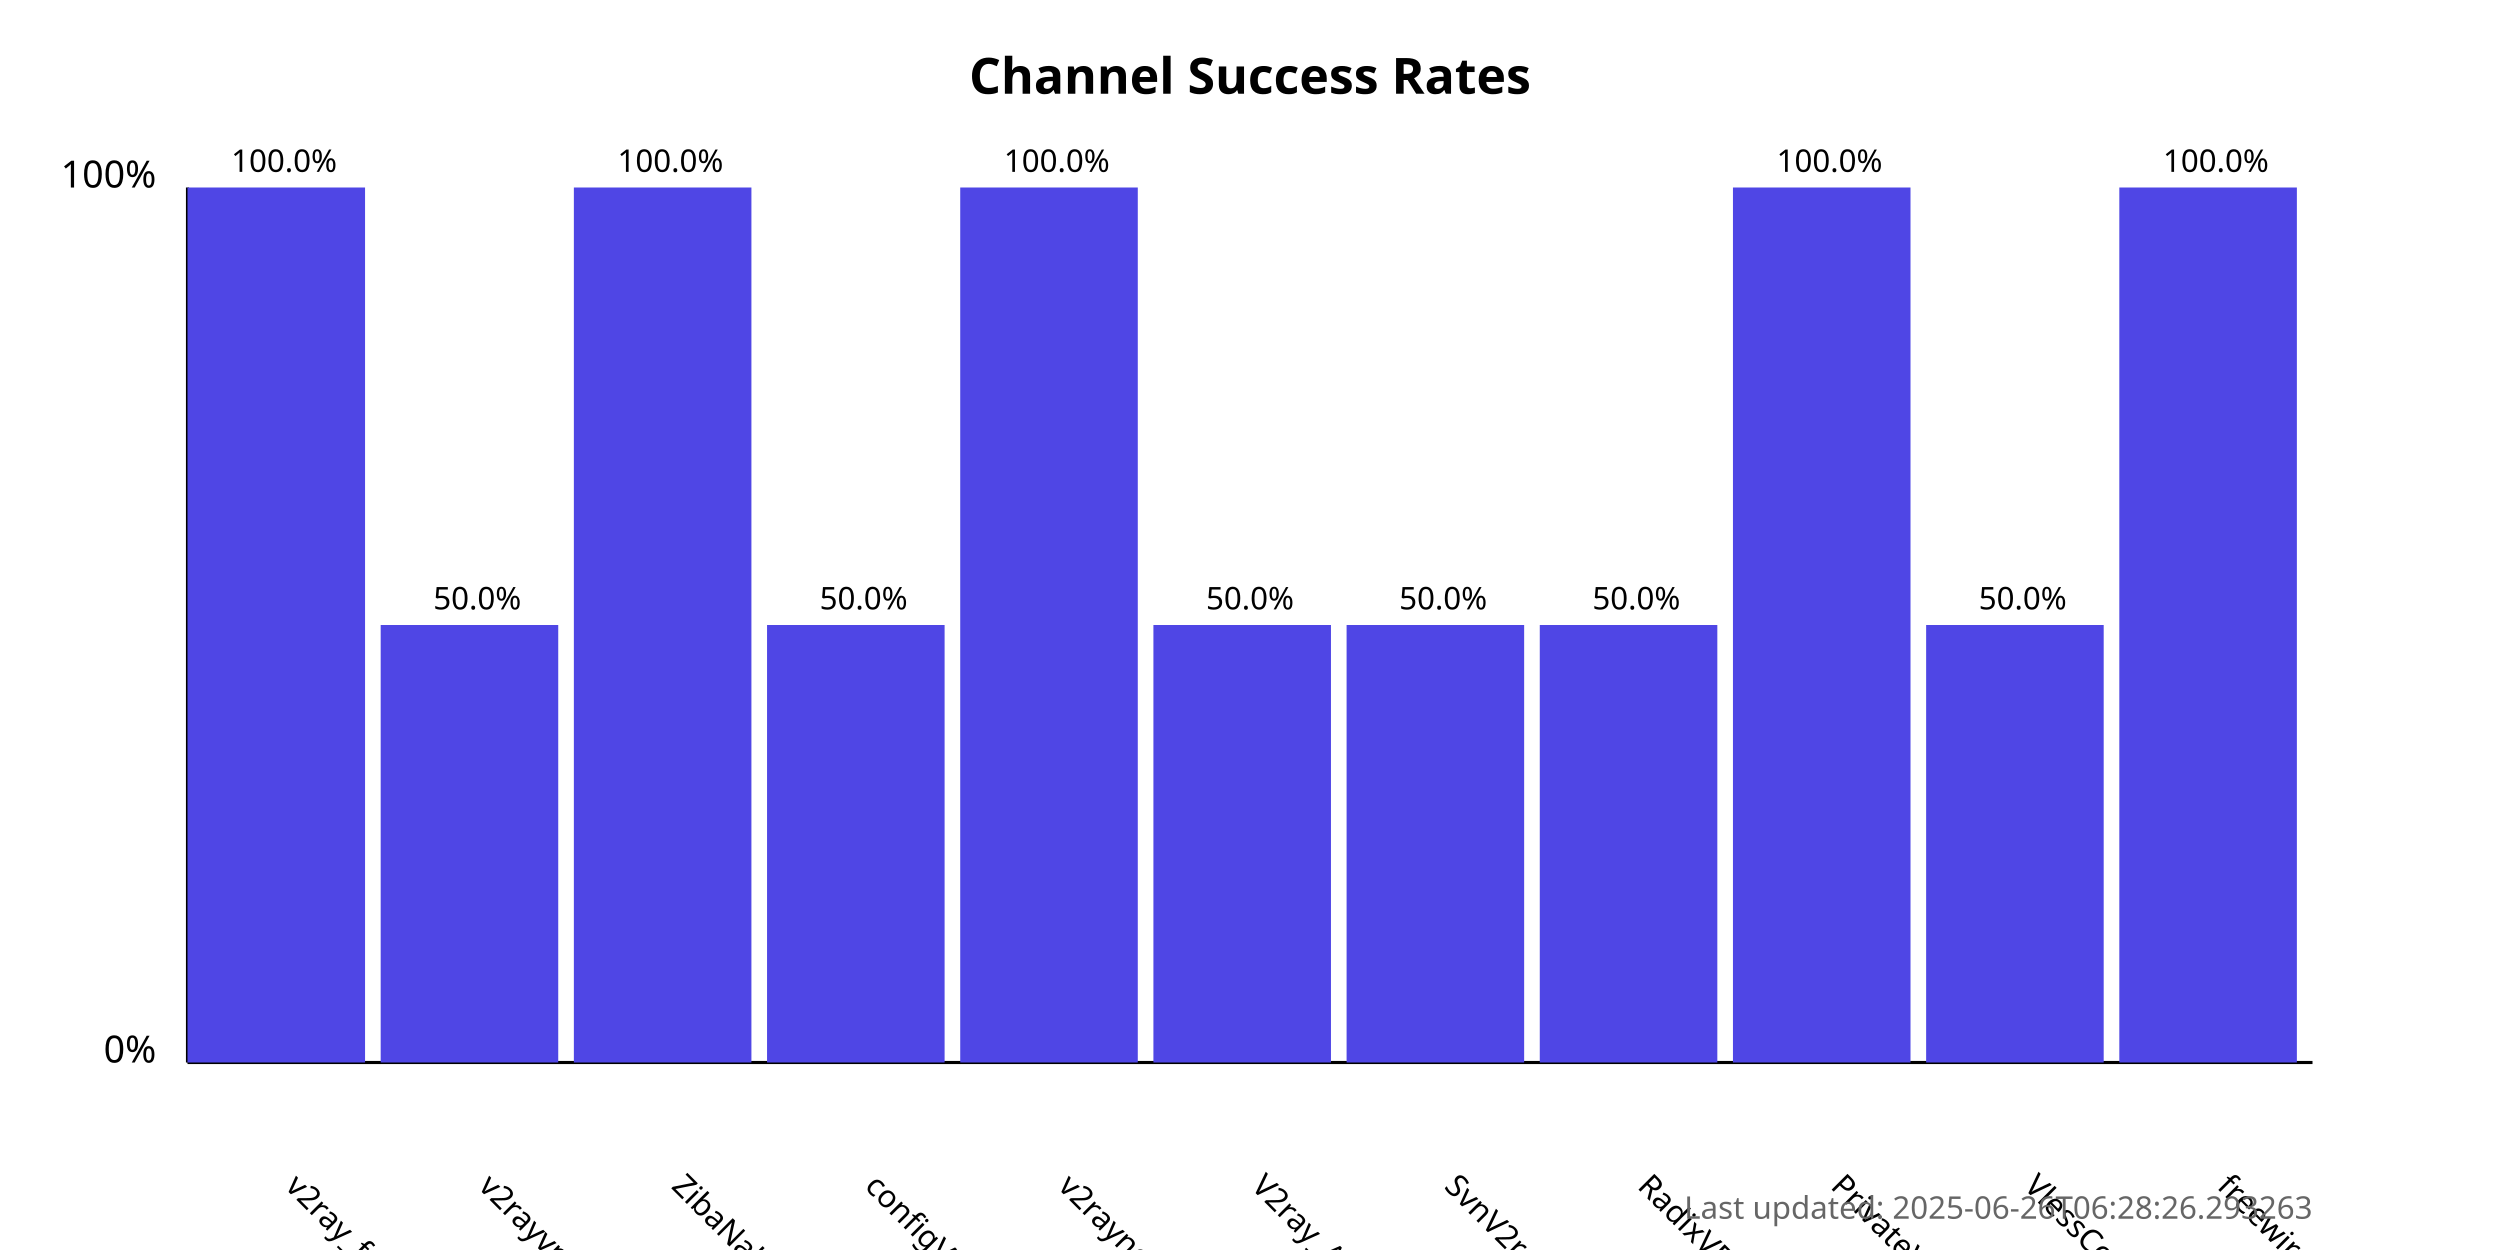
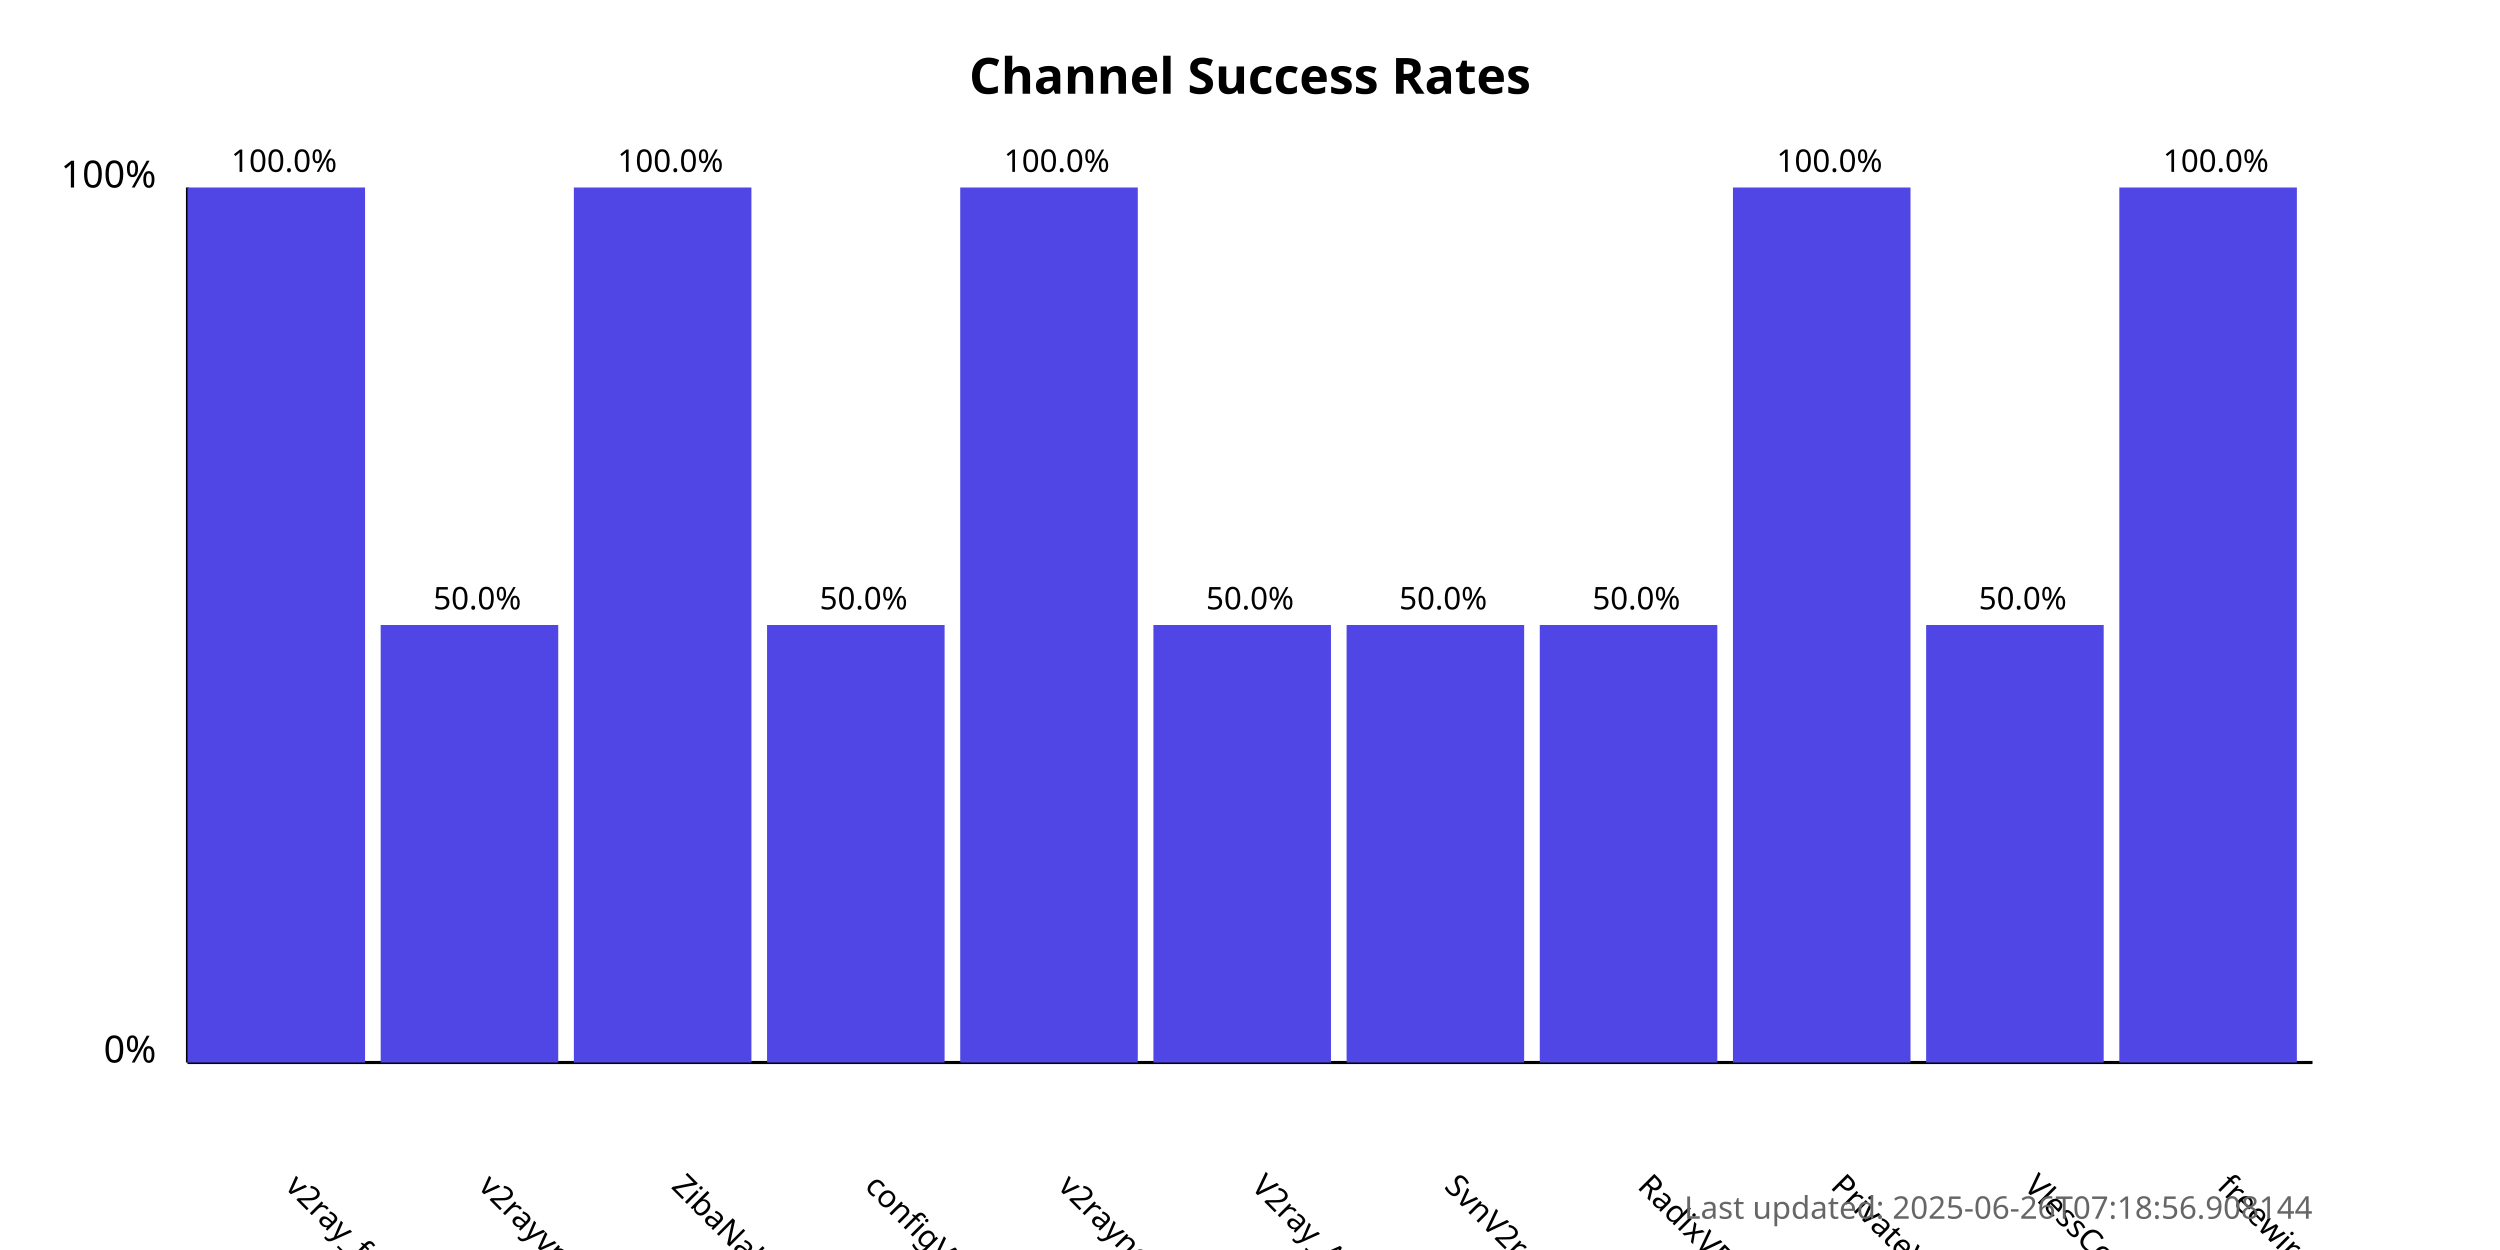
<svg xmlns="http://www.w3.org/2000/svg" width="800" height="400">
  <style>
            .chart-title { font: bold 16px sans-serif; }
            .axis-label { font: 12px sans-serif; }
            .tick-label { font: 10px sans-serif; }
            .bar { fill: #4f46e5; }
            .bar:hover { fill: #6366f1; }
            .timestamp { font: 10px sans-serif; fill: #666; }
        </style>
  <text x="400.0" y="30" text-anchor="middle" class="chart-title">
            Channel Success Rates
        </text>
  <line x1="60" y1="340" x2="60" y2="60" stroke="black" stroke-width="1" />
  <line x1="60" y1="340" x2="740" y2="340" stroke="black" stroke-width="1" />
  <text x="50" y="340" text-anchor="end" class="axis-label">0%</text>
  <text x="50" y="60" text-anchor="end" class="axis-label">100%</text>
  <g>
    <rect x="60" y="60.0" width="56.818" height="280.0" class="bar" />
    <text x="90.909" y="380" transform="rotate(45, 90.90909, 380)" text-anchor="start" class="tick-label">
                v2ray_free_conf
            </text>
    <text x="90.909" y="55.0" text-anchor="middle" class="tick-label">
                100.0%
            </text>
  </g>
  <g>
    <rect x="121.818" y="200.0" width="56.818" height="140.0" class="bar" />
    <text x="152.727" y="380" transform="rotate(45, 152.7273, 380)" text-anchor="start" class="tick-label">
                v2rayvpno
            </text>
    <text x="152.727" y="195.0" text-anchor="middle" class="tick-label">
                50.0%
            </text>
  </g>
  <g>
    <rect x="183.636" y="60.0" width="56.818" height="280.0" class="bar" />
    <text x="214.545" y="380" transform="rotate(45, 214.5455, 380)" text-anchor="start" class="tick-label">
                ZibaNabz
            </text>
    <text x="214.545" y="55.0" text-anchor="middle" class="tick-label">
                100.0%
            </text>
  </g>
  <g>
    <rect x="245.455" y="200.0" width="56.818" height="140.0" class="bar" />
    <text x="276.364" y="380" transform="rotate(45, 276.3636, 380)" text-anchor="start" class="tick-label">
                configV2rayForFree
            </text>
    <text x="276.364" y="195.0" text-anchor="middle" class="tick-label">
                50.0%
            </text>
  </g>
  <g>
    <rect x="307.273" y="60.0" width="56.818" height="280.0" class="bar" />
    <text x="338.182" y="380" transform="rotate(45, 338.1818, 380)" text-anchor="start" class="tick-label">
                v2rayngvpn
            </text>
    <text x="338.182" y="55.0" text-anchor="middle" class="tick-label">
                100.0%
            </text>
  </g>
  <g>
    <rect x="369.091" y="200.0" width="56.818" height="140.0" class="bar" />
    <text x="400.0" y="380" transform="rotate(45, 400.0, 380)" text-anchor="start" class="tick-label">
                V2ray_Alpha
            </text>
    <text x="400.0" y="195.0" text-anchor="middle" class="tick-label">
                50.0%
            </text>
  </g>
  <g>
    <rect x="430.909" y="200.0" width="56.818" height="140.0" class="bar" />
    <text x="461.818" y="380" transform="rotate(45, 461.8182, 380)" text-anchor="start" class="tick-label">
                SvnV2ray
            </text>
    <text x="461.818" y="195.0" text-anchor="middle" class="tick-label">
                50.0%
            </text>
  </g>
  <g>
    <rect x="492.727" y="200.0" width="56.818" height="140.0" class="bar" />
    <text x="523.636" y="380" transform="rotate(45, 523.6364, 380)" text-anchor="start" class="tick-label">
                RadixVPN
            </text>
    <text x="523.636" y="195.0" text-anchor="middle" class="tick-label">
                50.0%
            </text>
  </g>
  <g>
    <rect x="554.545" y="60.0" width="56.818" height="280.0" class="bar" />
    <text x="585.455" y="380" transform="rotate(45, 585.4545, 380)" text-anchor="start" class="tick-label">
                PrivateVPNs
            </text>
    <text x="585.455" y="55.0" text-anchor="middle" class="tick-label">
                100.0%
            </text>
  </g>
  <g>
    <rect x="616.364" y="200.0" width="56.818" height="140.0" class="bar" />
    <text x="647.273" y="380" transform="rotate(45, 647.2727, 380)" text-anchor="start" class="tick-label">
                VlessConfig
            </text>
    <text x="647.273" y="195.0" text-anchor="middle" class="tick-label">
                50.0%
            </text>
  </g>
  <g>
    <rect x="678.182" y="60.0" width="56.818" height="280.0" class="bar" />
    <text x="709.091" y="380" transform="rotate(45, 709.0909, 380)" text-anchor="start" class="tick-label">
                freewireguard
            </text>
    <text x="709.091" y="55.0" text-anchor="middle" class="tick-label">
                100.0%
            </text>
  </g>
  <text x="740" y="390" text-anchor="end" class="timestamp">
-             Last updated: 2025-06-26T06:28:26.293263
+             Last updated: 2025-06-26T07:18:56.908144
        </text>
</svg>
